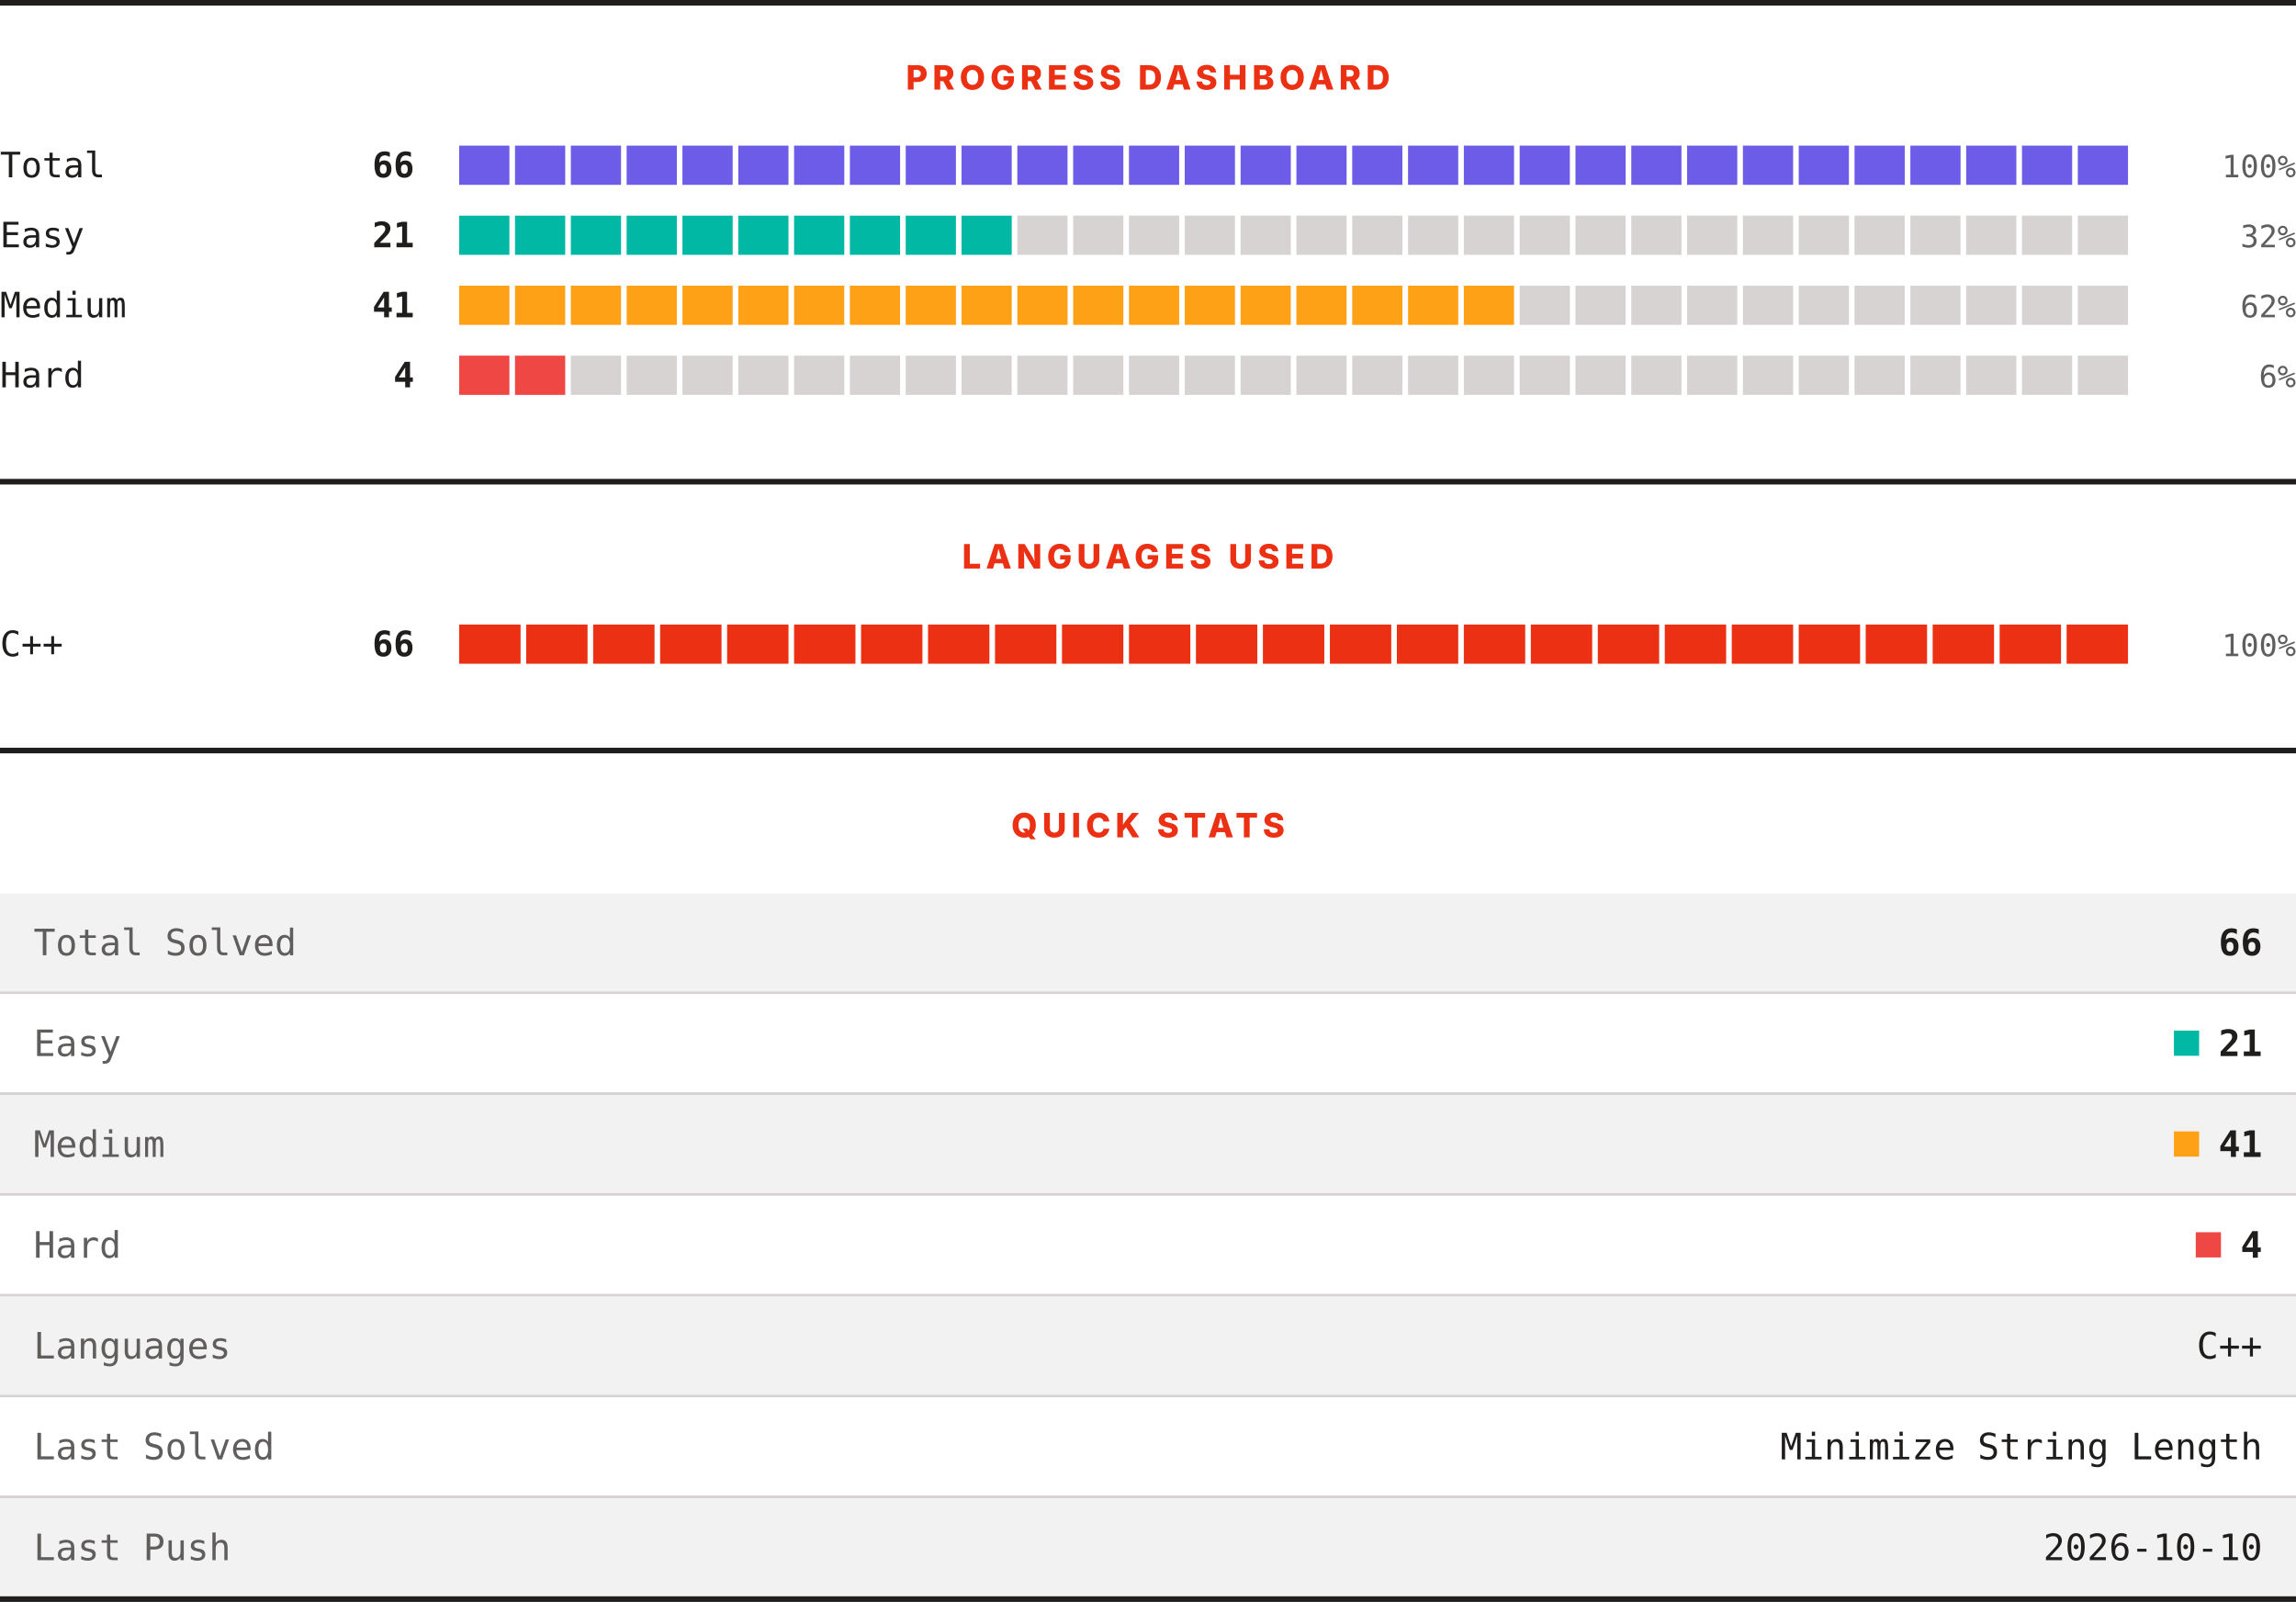
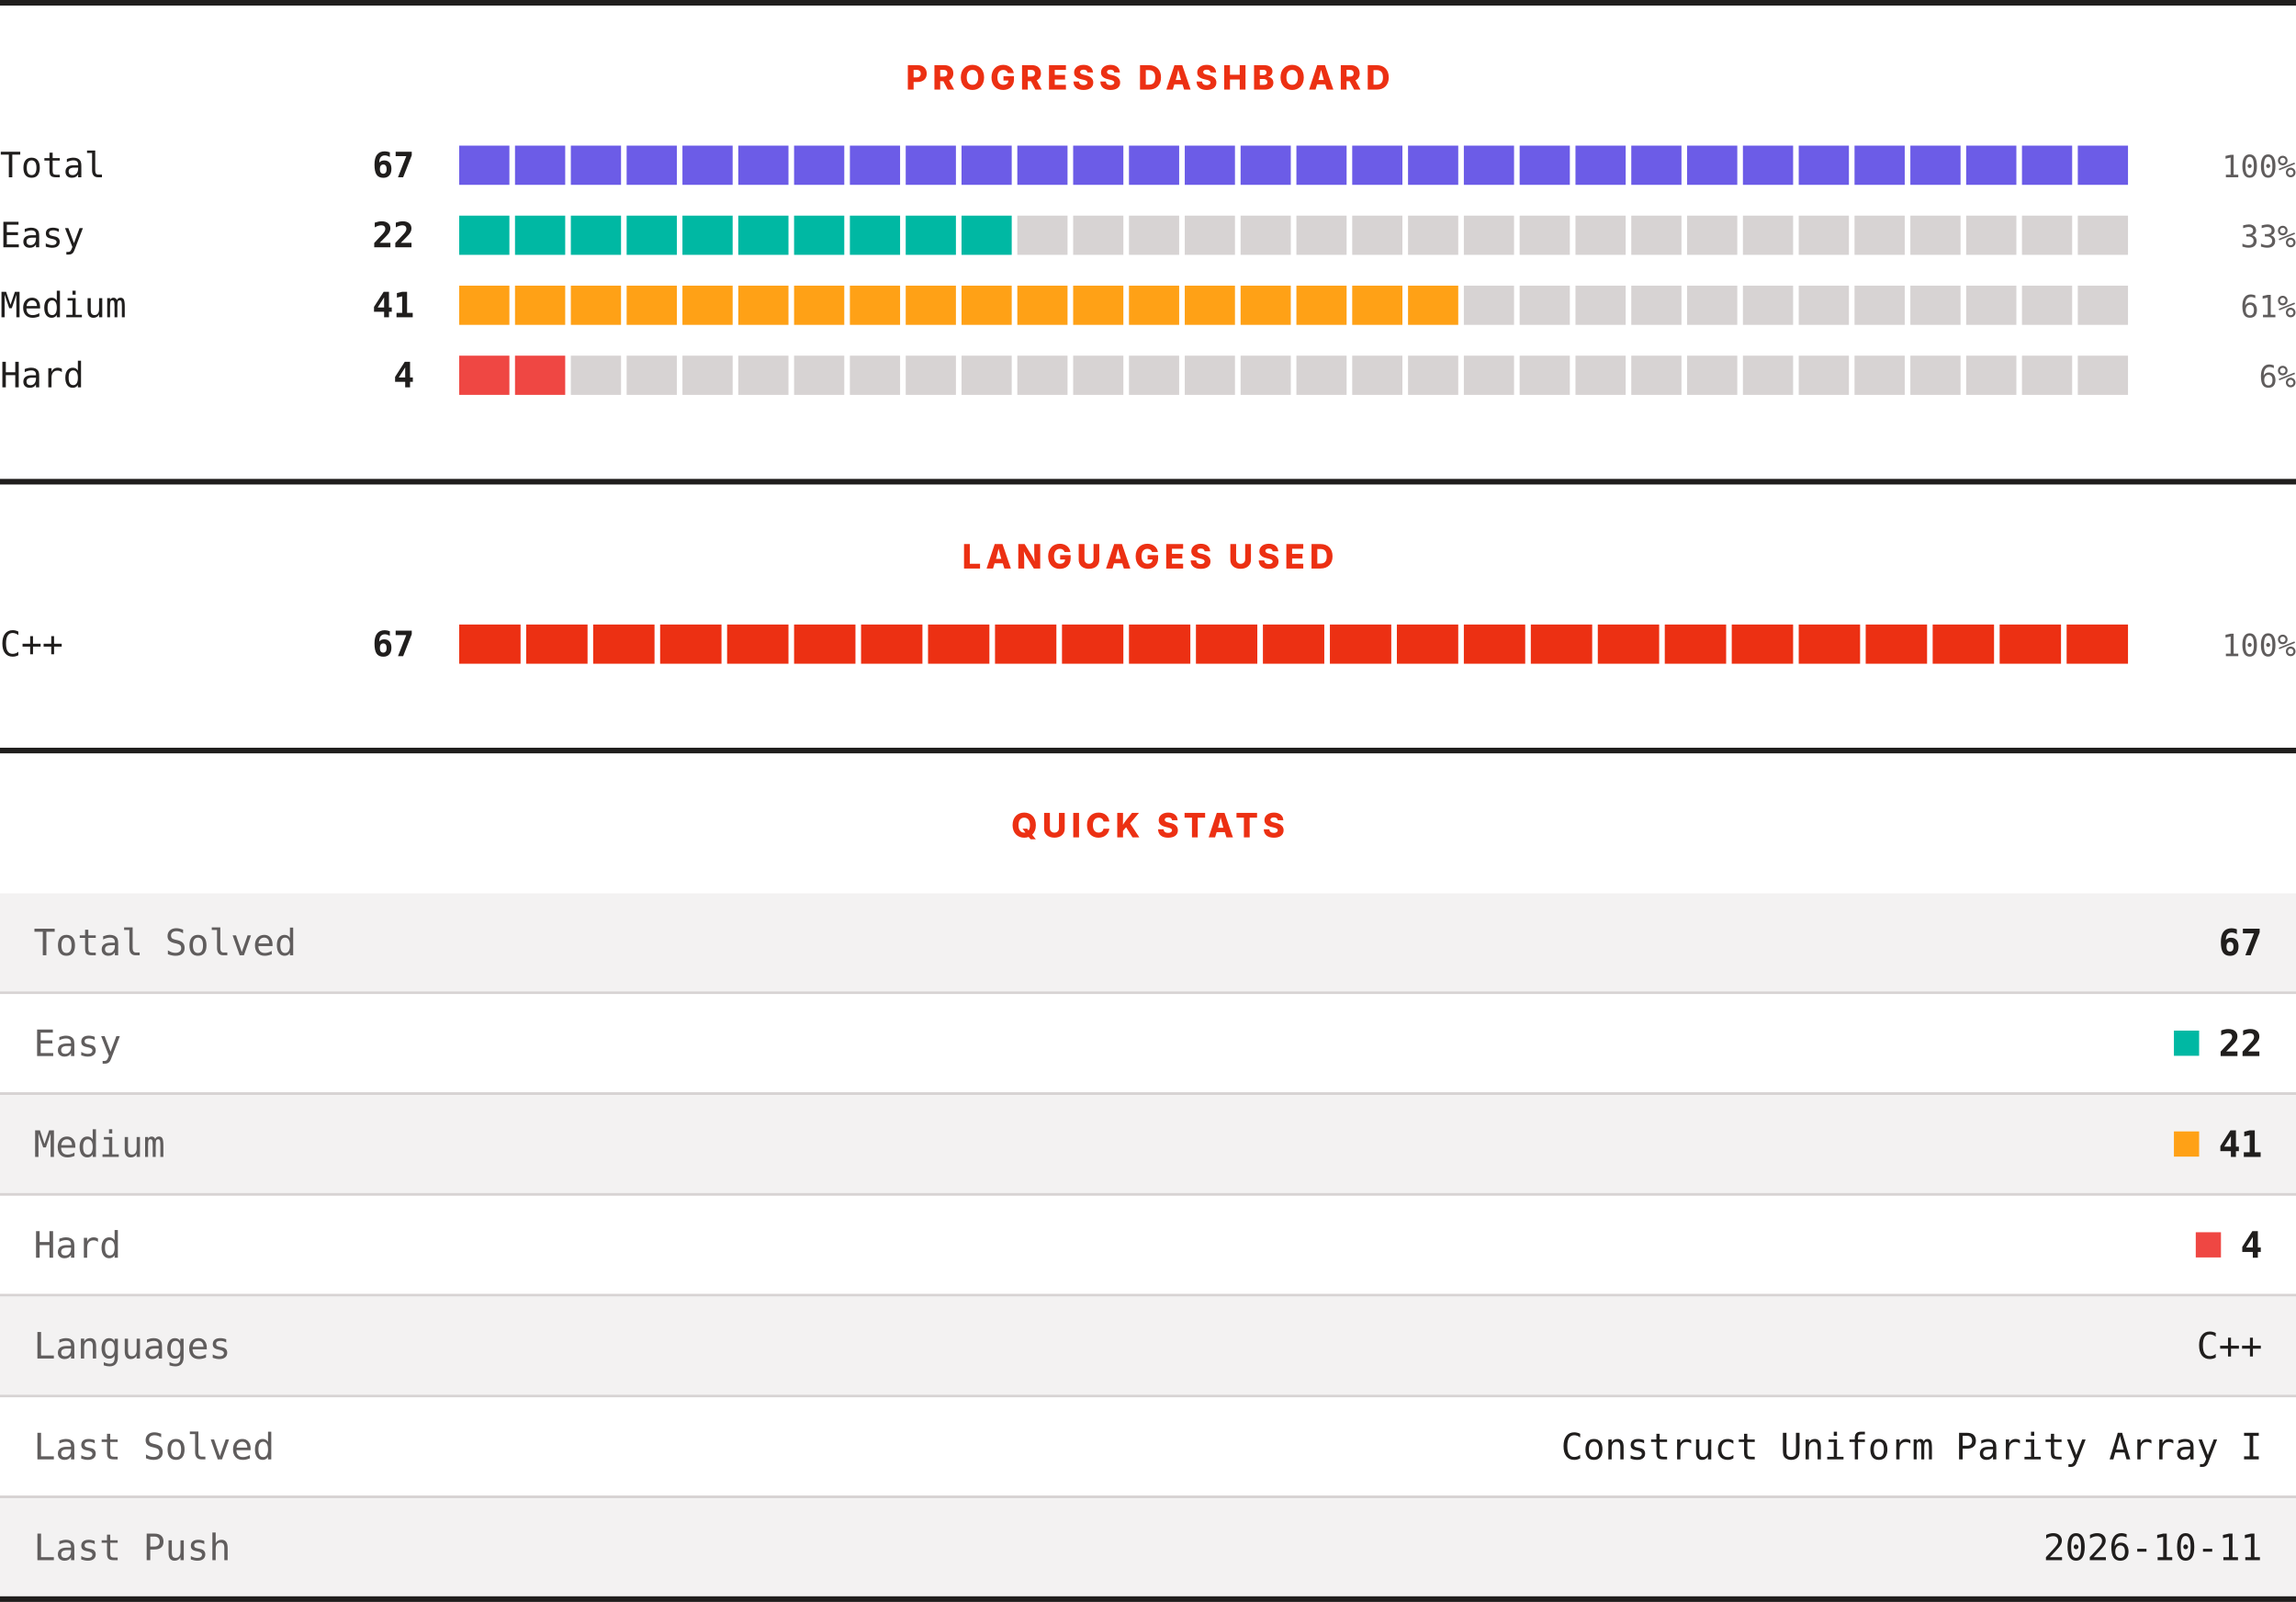
<svg xmlns="http://www.w3.org/2000/svg" width="820" height="572" viewBox="0 0 820 572" role="img" aria-label="LeetCode progress, languages and quick stats">
  <rect width="820" height="572" fill="#ffffff" />
  <rect x="0" y="0" width="820" height="2" fill="#201e1d" />
  <text x="410" y="32" text-anchor="middle" font-family="Archivo, system-ui, -apple-system, Segoe UI, sans-serif" font-size="12" font-weight="800" letter-spacing="1.68" fill="#ec3013">PROGRESS DASHBOARD</text>
  <text x="0" y="63.3" font-family="ui-monospace, SFMono-Regular, Menlo, Consolas, monospace" font-size="12.5" fill="#201e1d">Total</text>
-   <text x="148" y="63.3" text-anchor="end" font-family="ui-monospace, SFMono-Regular, Menlo, Consolas, monospace" font-size="12.5" font-weight="700" fill="#201e1d">66</text>
+   <text x="148" y="63.3" text-anchor="end" font-family="ui-monospace, SFMono-Regular, Menlo, Consolas, monospace" font-size="12.5" font-weight="700" fill="#201e1d">67</text>
  <rect x="164.00" y="52" width="17.93" height="14" fill="#6c5ce7" />
  <rect x="183.93" y="52" width="17.93" height="14" fill="#6c5ce7" />
  <rect x="203.87" y="52" width="17.93" height="14" fill="#6c5ce7" />
  <rect x="223.80" y="52" width="17.93" height="14" fill="#6c5ce7" />
  <rect x="243.73" y="52" width="17.93" height="14" fill="#6c5ce7" />
  <rect x="263.67" y="52" width="17.93" height="14" fill="#6c5ce7" />
  <rect x="283.60" y="52" width="17.93" height="14" fill="#6c5ce7" />
  <rect x="303.53" y="52" width="17.93" height="14" fill="#6c5ce7" />
  <rect x="323.47" y="52" width="17.93" height="14" fill="#6c5ce7" />
  <rect x="343.40" y="52" width="17.93" height="14" fill="#6c5ce7" />
  <rect x="363.33" y="52" width="17.93" height="14" fill="#6c5ce7" />
  <rect x="383.27" y="52" width="17.93" height="14" fill="#6c5ce7" />
  <rect x="403.20" y="52" width="17.93" height="14" fill="#6c5ce7" />
  <rect x="423.13" y="52" width="17.93" height="14" fill="#6c5ce7" />
  <rect x="443.07" y="52" width="17.93" height="14" fill="#6c5ce7" />
  <rect x="463.00" y="52" width="17.93" height="14" fill="#6c5ce7" />
  <rect x="482.93" y="52" width="17.93" height="14" fill="#6c5ce7" />
  <rect x="502.87" y="52" width="17.93" height="14" fill="#6c5ce7" />
  <rect x="522.80" y="52" width="17.93" height="14" fill="#6c5ce7" />
  <rect x="542.73" y="52" width="17.93" height="14" fill="#6c5ce7" />
  <rect x="562.67" y="52" width="17.93" height="14" fill="#6c5ce7" />
  <rect x="582.60" y="52" width="17.93" height="14" fill="#6c5ce7" />
  <rect x="602.53" y="52" width="17.93" height="14" fill="#6c5ce7" />
  <rect x="622.47" y="52" width="17.93" height="14" fill="#6c5ce7" />
  <rect x="642.40" y="52" width="17.93" height="14" fill="#6c5ce7" />
  <rect x="662.33" y="52" width="17.93" height="14" fill="#6c5ce7" />
  <rect x="682.27" y="52" width="17.93" height="14" fill="#6c5ce7" />
  <rect x="702.20" y="52" width="17.93" height="14" fill="#6c5ce7" />
  <rect x="722.13" y="52" width="17.93" height="14" fill="#6c5ce7" />
  <rect x="742.07" y="52" width="17.93" height="14" fill="#6c5ce7" />
  <text x="820" y="63.3" text-anchor="end" font-family="ui-monospace, SFMono-Regular, Menlo, Consolas, monospace" font-size="11" fill="#605d5d">100%</text>
  <text x="0" y="88.3" font-family="ui-monospace, SFMono-Regular, Menlo, Consolas, monospace" font-size="12.5" fill="#201e1d">Easy</text>
-   <text x="148" y="88.3" text-anchor="end" font-family="ui-monospace, SFMono-Regular, Menlo, Consolas, monospace" font-size="12.5" font-weight="700" fill="#201e1d">21</text>
+   <text x="148" y="88.3" text-anchor="end" font-family="ui-monospace, SFMono-Regular, Menlo, Consolas, monospace" font-size="12.5" font-weight="700" fill="#201e1d">22</text>
  <rect x="164.00" y="77" width="17.93" height="14" fill="#00b8a3" />
  <rect x="183.93" y="77" width="17.93" height="14" fill="#00b8a3" />
  <rect x="203.87" y="77" width="17.93" height="14" fill="#00b8a3" />
  <rect x="223.80" y="77" width="17.93" height="14" fill="#00b8a3" />
  <rect x="243.73" y="77" width="17.93" height="14" fill="#00b8a3" />
  <rect x="263.67" y="77" width="17.93" height="14" fill="#00b8a3" />
  <rect x="283.60" y="77" width="17.93" height="14" fill="#00b8a3" />
  <rect x="303.53" y="77" width="17.93" height="14" fill="#00b8a3" />
  <rect x="323.47" y="77" width="17.93" height="14" fill="#00b8a3" />
  <rect x="343.40" y="77" width="17.93" height="14" fill="#00b8a3" />
  <rect x="363.33" y="77" width="17.93" height="14" fill="#d7d3d3" />
  <rect x="383.27" y="77" width="17.93" height="14" fill="#d7d3d3" />
  <rect x="403.20" y="77" width="17.93" height="14" fill="#d7d3d3" />
  <rect x="423.13" y="77" width="17.93" height="14" fill="#d7d3d3" />
  <rect x="443.07" y="77" width="17.93" height="14" fill="#d7d3d3" />
  <rect x="463.00" y="77" width="17.93" height="14" fill="#d7d3d3" />
  <rect x="482.93" y="77" width="17.93" height="14" fill="#d7d3d3" />
  <rect x="502.87" y="77" width="17.93" height="14" fill="#d7d3d3" />
  <rect x="522.80" y="77" width="17.93" height="14" fill="#d7d3d3" />
  <rect x="542.73" y="77" width="17.93" height="14" fill="#d7d3d3" />
  <rect x="562.67" y="77" width="17.93" height="14" fill="#d7d3d3" />
  <rect x="582.60" y="77" width="17.93" height="14" fill="#d7d3d3" />
  <rect x="602.53" y="77" width="17.93" height="14" fill="#d7d3d3" />
  <rect x="622.47" y="77" width="17.93" height="14" fill="#d7d3d3" />
  <rect x="642.40" y="77" width="17.93" height="14" fill="#d7d3d3" />
  <rect x="662.33" y="77" width="17.93" height="14" fill="#d7d3d3" />
  <rect x="682.27" y="77" width="17.93" height="14" fill="#d7d3d3" />
  <rect x="702.20" y="77" width="17.93" height="14" fill="#d7d3d3" />
  <rect x="722.13" y="77" width="17.93" height="14" fill="#d7d3d3" />
  <rect x="742.07" y="77" width="17.93" height="14" fill="#d7d3d3" />
-   <text x="820" y="88.3" text-anchor="end" font-family="ui-monospace, SFMono-Regular, Menlo, Consolas, monospace" font-size="11" fill="#605d5d">32%</text>
+   <text x="820" y="88.3" text-anchor="end" font-family="ui-monospace, SFMono-Regular, Menlo, Consolas, monospace" font-size="11" fill="#605d5d">33%</text>
  <text x="0" y="113.3" font-family="ui-monospace, SFMono-Regular, Menlo, Consolas, monospace" font-size="12.5" fill="#201e1d">Medium</text>
  <text x="148" y="113.3" text-anchor="end" font-family="ui-monospace, SFMono-Regular, Menlo, Consolas, monospace" font-size="12.5" font-weight="700" fill="#201e1d">41</text>
  <rect x="164.00" y="102" width="17.93" height="14" fill="#ffa116" />
  <rect x="183.93" y="102" width="17.93" height="14" fill="#ffa116" />
  <rect x="203.87" y="102" width="17.93" height="14" fill="#ffa116" />
  <rect x="223.80" y="102" width="17.93" height="14" fill="#ffa116" />
  <rect x="243.73" y="102" width="17.93" height="14" fill="#ffa116" />
  <rect x="263.67" y="102" width="17.93" height="14" fill="#ffa116" />
  <rect x="283.60" y="102" width="17.93" height="14" fill="#ffa116" />
  <rect x="303.53" y="102" width="17.93" height="14" fill="#ffa116" />
  <rect x="323.47" y="102" width="17.93" height="14" fill="#ffa116" />
  <rect x="343.40" y="102" width="17.93" height="14" fill="#ffa116" />
  <rect x="363.33" y="102" width="17.93" height="14" fill="#ffa116" />
  <rect x="383.27" y="102" width="17.93" height="14" fill="#ffa116" />
  <rect x="403.20" y="102" width="17.93" height="14" fill="#ffa116" />
  <rect x="423.13" y="102" width="17.93" height="14" fill="#ffa116" />
  <rect x="443.07" y="102" width="17.93" height="14" fill="#ffa116" />
  <rect x="463.00" y="102" width="17.93" height="14" fill="#ffa116" />
  <rect x="482.93" y="102" width="17.93" height="14" fill="#ffa116" />
  <rect x="502.87" y="102" width="17.93" height="14" fill="#ffa116" />
-   <rect x="522.80" y="102" width="17.93" height="14" fill="#ffa116" />
+   <rect x="522.80" y="102" width="17.93" height="14" fill="#d7d3d3" />
  <rect x="542.73" y="102" width="17.93" height="14" fill="#d7d3d3" />
  <rect x="562.67" y="102" width="17.93" height="14" fill="#d7d3d3" />
  <rect x="582.60" y="102" width="17.93" height="14" fill="#d7d3d3" />
  <rect x="602.53" y="102" width="17.93" height="14" fill="#d7d3d3" />
  <rect x="622.47" y="102" width="17.93" height="14" fill="#d7d3d3" />
  <rect x="642.40" y="102" width="17.93" height="14" fill="#d7d3d3" />
  <rect x="662.33" y="102" width="17.93" height="14" fill="#d7d3d3" />
  <rect x="682.27" y="102" width="17.93" height="14" fill="#d7d3d3" />
  <rect x="702.20" y="102" width="17.93" height="14" fill="#d7d3d3" />
  <rect x="722.13" y="102" width="17.93" height="14" fill="#d7d3d3" />
  <rect x="742.07" y="102" width="17.93" height="14" fill="#d7d3d3" />
-   <text x="820" y="113.3" text-anchor="end" font-family="ui-monospace, SFMono-Regular, Menlo, Consolas, monospace" font-size="11" fill="#605d5d">62%</text>
+   <text x="820" y="113.3" text-anchor="end" font-family="ui-monospace, SFMono-Regular, Menlo, Consolas, monospace" font-size="11" fill="#605d5d">61%</text>
  <text x="0" y="138.3" font-family="ui-monospace, SFMono-Regular, Menlo, Consolas, monospace" font-size="12.5" fill="#201e1d">Hard</text>
  <text x="148" y="138.3" text-anchor="end" font-family="ui-monospace, SFMono-Regular, Menlo, Consolas, monospace" font-size="12.5" font-weight="700" fill="#201e1d">4</text>
  <rect x="164.00" y="127" width="17.93" height="14" fill="#ef4743" />
  <rect x="183.93" y="127" width="17.93" height="14" fill="#ef4743" />
  <rect x="203.87" y="127" width="17.93" height="14" fill="#d7d3d3" />
  <rect x="223.80" y="127" width="17.93" height="14" fill="#d7d3d3" />
  <rect x="243.73" y="127" width="17.93" height="14" fill="#d7d3d3" />
  <rect x="263.67" y="127" width="17.93" height="14" fill="#d7d3d3" />
  <rect x="283.60" y="127" width="17.93" height="14" fill="#d7d3d3" />
  <rect x="303.53" y="127" width="17.93" height="14" fill="#d7d3d3" />
  <rect x="323.47" y="127" width="17.93" height="14" fill="#d7d3d3" />
  <rect x="343.40" y="127" width="17.93" height="14" fill="#d7d3d3" />
  <rect x="363.33" y="127" width="17.93" height="14" fill="#d7d3d3" />
  <rect x="383.27" y="127" width="17.93" height="14" fill="#d7d3d3" />
  <rect x="403.20" y="127" width="17.93" height="14" fill="#d7d3d3" />
  <rect x="423.13" y="127" width="17.93" height="14" fill="#d7d3d3" />
  <rect x="443.07" y="127" width="17.93" height="14" fill="#d7d3d3" />
  <rect x="463.00" y="127" width="17.93" height="14" fill="#d7d3d3" />
  <rect x="482.93" y="127" width="17.93" height="14" fill="#d7d3d3" />
  <rect x="502.87" y="127" width="17.93" height="14" fill="#d7d3d3" />
  <rect x="522.80" y="127" width="17.93" height="14" fill="#d7d3d3" />
  <rect x="542.73" y="127" width="17.93" height="14" fill="#d7d3d3" />
  <rect x="562.67" y="127" width="17.93" height="14" fill="#d7d3d3" />
  <rect x="582.60" y="127" width="17.93" height="14" fill="#d7d3d3" />
  <rect x="602.53" y="127" width="17.93" height="14" fill="#d7d3d3" />
  <rect x="622.47" y="127" width="17.93" height="14" fill="#d7d3d3" />
  <rect x="642.40" y="127" width="17.93" height="14" fill="#d7d3d3" />
  <rect x="662.33" y="127" width="17.93" height="14" fill="#d7d3d3" />
  <rect x="682.27" y="127" width="17.93" height="14" fill="#d7d3d3" />
  <rect x="702.20" y="127" width="17.93" height="14" fill="#d7d3d3" />
  <rect x="722.13" y="127" width="17.93" height="14" fill="#d7d3d3" />
  <rect x="742.07" y="127" width="17.93" height="14" fill="#d7d3d3" />
  <text x="820" y="138.3" text-anchor="end" font-family="ui-monospace, SFMono-Regular, Menlo, Consolas, monospace" font-size="11" fill="#605d5d">6%</text>
  <rect x="0" y="171" width="820" height="2" fill="#201e1d" />
  <text x="410" y="203" text-anchor="middle" font-family="Archivo, system-ui, -apple-system, Segoe UI, sans-serif" font-size="12" font-weight="800" letter-spacing="1.68" fill="#ec3013">LANGUAGES USED</text>
  <text x="0" y="234.3" font-family="ui-monospace, SFMono-Regular, Menlo, Consolas, monospace" font-size="12.5" fill="#201e1d">C++</text>
-   <text x="148" y="234.3" text-anchor="end" font-family="ui-monospace, SFMono-Regular, Menlo, Consolas, monospace" font-size="12.5" font-weight="700" fill="#201e1d">66</text>
+   <text x="148" y="234.3" text-anchor="end" font-family="ui-monospace, SFMono-Regular, Menlo, Consolas, monospace" font-size="12.5" font-weight="700" fill="#201e1d">67</text>
  <rect x="164.00" y="223" width="21.92" height="14" fill="#ec3013" />
  <rect x="187.92" y="223" width="21.92" height="14" fill="#ec3013" />
  <rect x="211.84" y="223" width="21.92" height="14" fill="#ec3013" />
  <rect x="235.76" y="223" width="21.92" height="14" fill="#ec3013" />
  <rect x="259.68" y="223" width="21.92" height="14" fill="#ec3013" />
  <rect x="283.60" y="223" width="21.92" height="14" fill="#ec3013" />
  <rect x="307.52" y="223" width="21.92" height="14" fill="#ec3013" />
  <rect x="331.44" y="223" width="21.92" height="14" fill="#ec3013" />
  <rect x="355.36" y="223" width="21.92" height="14" fill="#ec3013" />
  <rect x="379.28" y="223" width="21.92" height="14" fill="#ec3013" />
  <rect x="403.20" y="223" width="21.92" height="14" fill="#ec3013" />
  <rect x="427.12" y="223" width="21.92" height="14" fill="#ec3013" />
  <rect x="451.04" y="223" width="21.92" height="14" fill="#ec3013" />
  <rect x="474.96" y="223" width="21.92" height="14" fill="#ec3013" />
  <rect x="498.88" y="223" width="21.92" height="14" fill="#ec3013" />
  <rect x="522.80" y="223" width="21.92" height="14" fill="#ec3013" />
  <rect x="546.72" y="223" width="21.92" height="14" fill="#ec3013" />
  <rect x="570.64" y="223" width="21.92" height="14" fill="#ec3013" />
  <rect x="594.56" y="223" width="21.92" height="14" fill="#ec3013" />
  <rect x="618.48" y="223" width="21.92" height="14" fill="#ec3013" />
  <rect x="642.40" y="223" width="21.92" height="14" fill="#ec3013" />
  <rect x="666.32" y="223" width="21.92" height="14" fill="#ec3013" />
  <rect x="690.24" y="223" width="21.92" height="14" fill="#ec3013" />
  <rect x="714.16" y="223" width="21.92" height="14" fill="#ec3013" />
  <rect x="738.08" y="223" width="21.92" height="14" fill="#ec3013" />
  <text x="820" y="234.3" text-anchor="end" font-family="ui-monospace, SFMono-Regular, Menlo, Consolas, monospace" font-size="11" fill="#605d5d">100%</text>
  <rect x="0" y="267" width="820" height="2" fill="#201e1d" />
  <text x="410" y="299" text-anchor="middle" font-family="Archivo, system-ui, -apple-system, Segoe UI, sans-serif" font-size="12" font-weight="800" letter-spacing="1.68" fill="#ec3013">QUICK STATS</text>
  <rect x="0" y="319" width="820" height="35" fill="#f3f2f2" />
  <text x="12" y="341.1" font-family="ui-monospace, SFMono-Regular, Menlo, Consolas, monospace" font-size="13" fill="#605d5d">Total Solved</text>
-   <text x="808" y="341.1" text-anchor="end" font-family="ui-monospace, SFMono-Regular, Menlo, Consolas, monospace" font-size="13" font-weight="700" fill="#201e1d">66</text>
+   <text x="808" y="341.1" text-anchor="end" font-family="ui-monospace, SFMono-Regular, Menlo, Consolas, monospace" font-size="13" font-weight="700" fill="#201e1d">67</text>
  <rect x="0" y="354" width="820" height="1" fill="#d7d3d3" />
  <rect x="0" y="355" width="820" height="35" fill="#ffffff" />
  <text x="12" y="377.1" font-family="ui-monospace, SFMono-Regular, Menlo, Consolas, monospace" font-size="13" fill="#605d5d">Easy</text>
  <rect x="776.4" y="368" width="9" height="9" fill="#00b8a3" />
-   <text x="808" y="377.1" text-anchor="end" font-family="ui-monospace, SFMono-Regular, Menlo, Consolas, monospace" font-size="13" font-weight="700" fill="#201e1d">21</text>
+   <text x="808" y="377.1" text-anchor="end" font-family="ui-monospace, SFMono-Regular, Menlo, Consolas, monospace" font-size="13" font-weight="700" fill="#201e1d">22</text>
  <rect x="0" y="390" width="820" height="1" fill="#d7d3d3" />
  <rect x="0" y="391" width="820" height="35" fill="#f3f2f2" />
  <text x="12" y="413.1" font-family="ui-monospace, SFMono-Regular, Menlo, Consolas, monospace" font-size="13" fill="#605d5d">Medium</text>
  <rect x="776.4" y="404" width="9" height="9" fill="#ffa116" />
  <text x="808" y="413.1" text-anchor="end" font-family="ui-monospace, SFMono-Regular, Menlo, Consolas, monospace" font-size="13" font-weight="700" fill="#201e1d">41</text>
  <rect x="0" y="426" width="820" height="1" fill="#d7d3d3" />
  <rect x="0" y="427" width="820" height="35" fill="#ffffff" />
  <text x="12" y="449.1" font-family="ui-monospace, SFMono-Regular, Menlo, Consolas, monospace" font-size="13" fill="#605d5d">Hard</text>
  <rect x="784.2" y="440" width="9" height="9" fill="#ef4743" />
  <text x="808" y="449.1" text-anchor="end" font-family="ui-monospace, SFMono-Regular, Menlo, Consolas, monospace" font-size="13" font-weight="700" fill="#201e1d">4</text>
  <rect x="0" y="462" width="820" height="1" fill="#d7d3d3" />
  <rect x="0" y="463" width="820" height="35" fill="#f3f2f2" />
  <text x="12" y="485.1" font-family="ui-monospace, SFMono-Regular, Menlo, Consolas, monospace" font-size="13" fill="#605d5d">Languages</text>
  <text x="808" y="485.1" text-anchor="end" font-family="ui-monospace, SFMono-Regular, Menlo, Consolas, monospace" font-size="13" fill="#201e1d">C++</text>
  <rect x="0" y="498" width="820" height="1" fill="#d7d3d3" />
  <rect x="0" y="499" width="820" height="35" fill="#ffffff" />
  <text x="12" y="521.1" font-family="ui-monospace, SFMono-Regular, Menlo, Consolas, monospace" font-size="13" fill="#605d5d">Last Solved</text>
-   <text x="808" y="521.1" text-anchor="end" font-family="ui-monospace, SFMono-Regular, Menlo, Consolas, monospace" font-size="13" fill="#201e1d">Minimize String Length</text>
+   <text x="808" y="521.1" text-anchor="end" font-family="ui-monospace, SFMono-Regular, Menlo, Consolas, monospace" font-size="13" fill="#201e1d">Construct Uniform Parity Array I</text>
  <rect x="0" y="534" width="820" height="1" fill="#d7d3d3" />
  <rect x="0" y="535" width="820" height="35" fill="#f3f2f2" />
  <text x="12" y="557.1" font-family="ui-monospace, SFMono-Regular, Menlo, Consolas, monospace" font-size="13" fill="#605d5d">Last Push</text>
-   <text x="808" y="557.1" text-anchor="end" font-family="ui-monospace, SFMono-Regular, Menlo, Consolas, monospace" font-size="13" fill="#201e1d">2026-10-10</text>
+   <text x="808" y="557.1" text-anchor="end" font-family="ui-monospace, SFMono-Regular, Menlo, Consolas, monospace" font-size="13" fill="#201e1d">2026-10-11</text>
  <rect x="0" y="570" width="820" height="2" fill="#201e1d" />
</svg>
